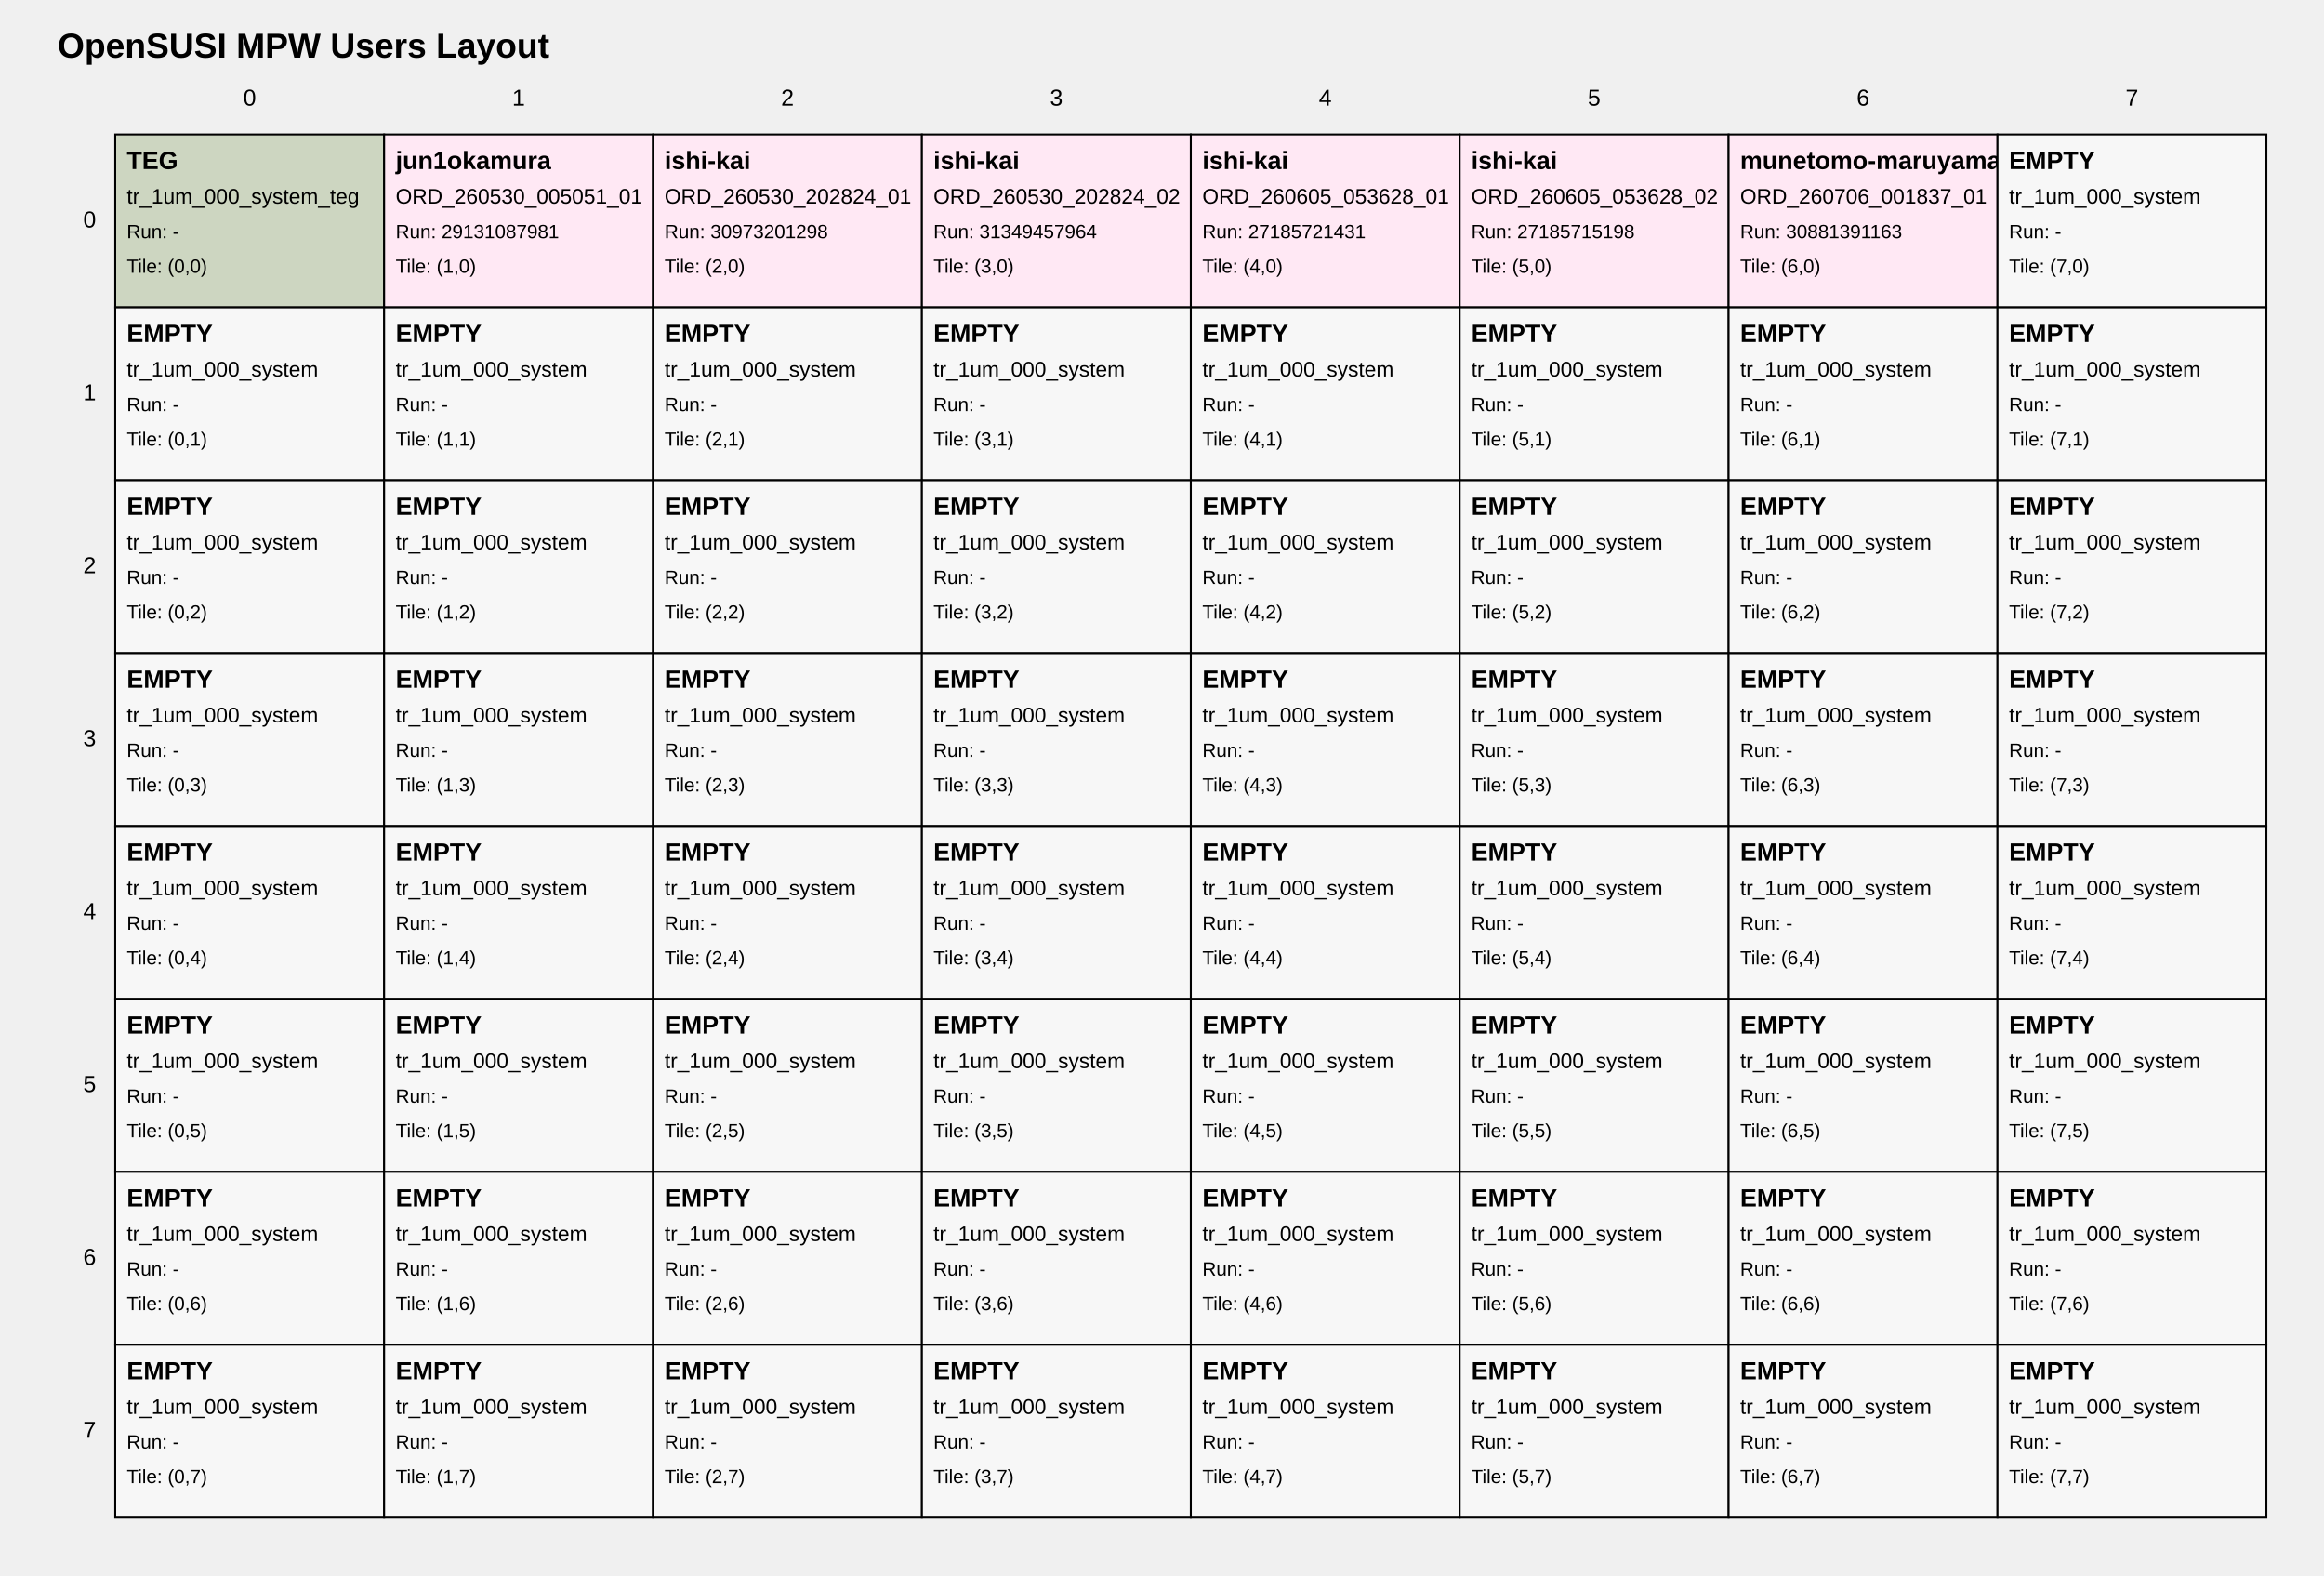
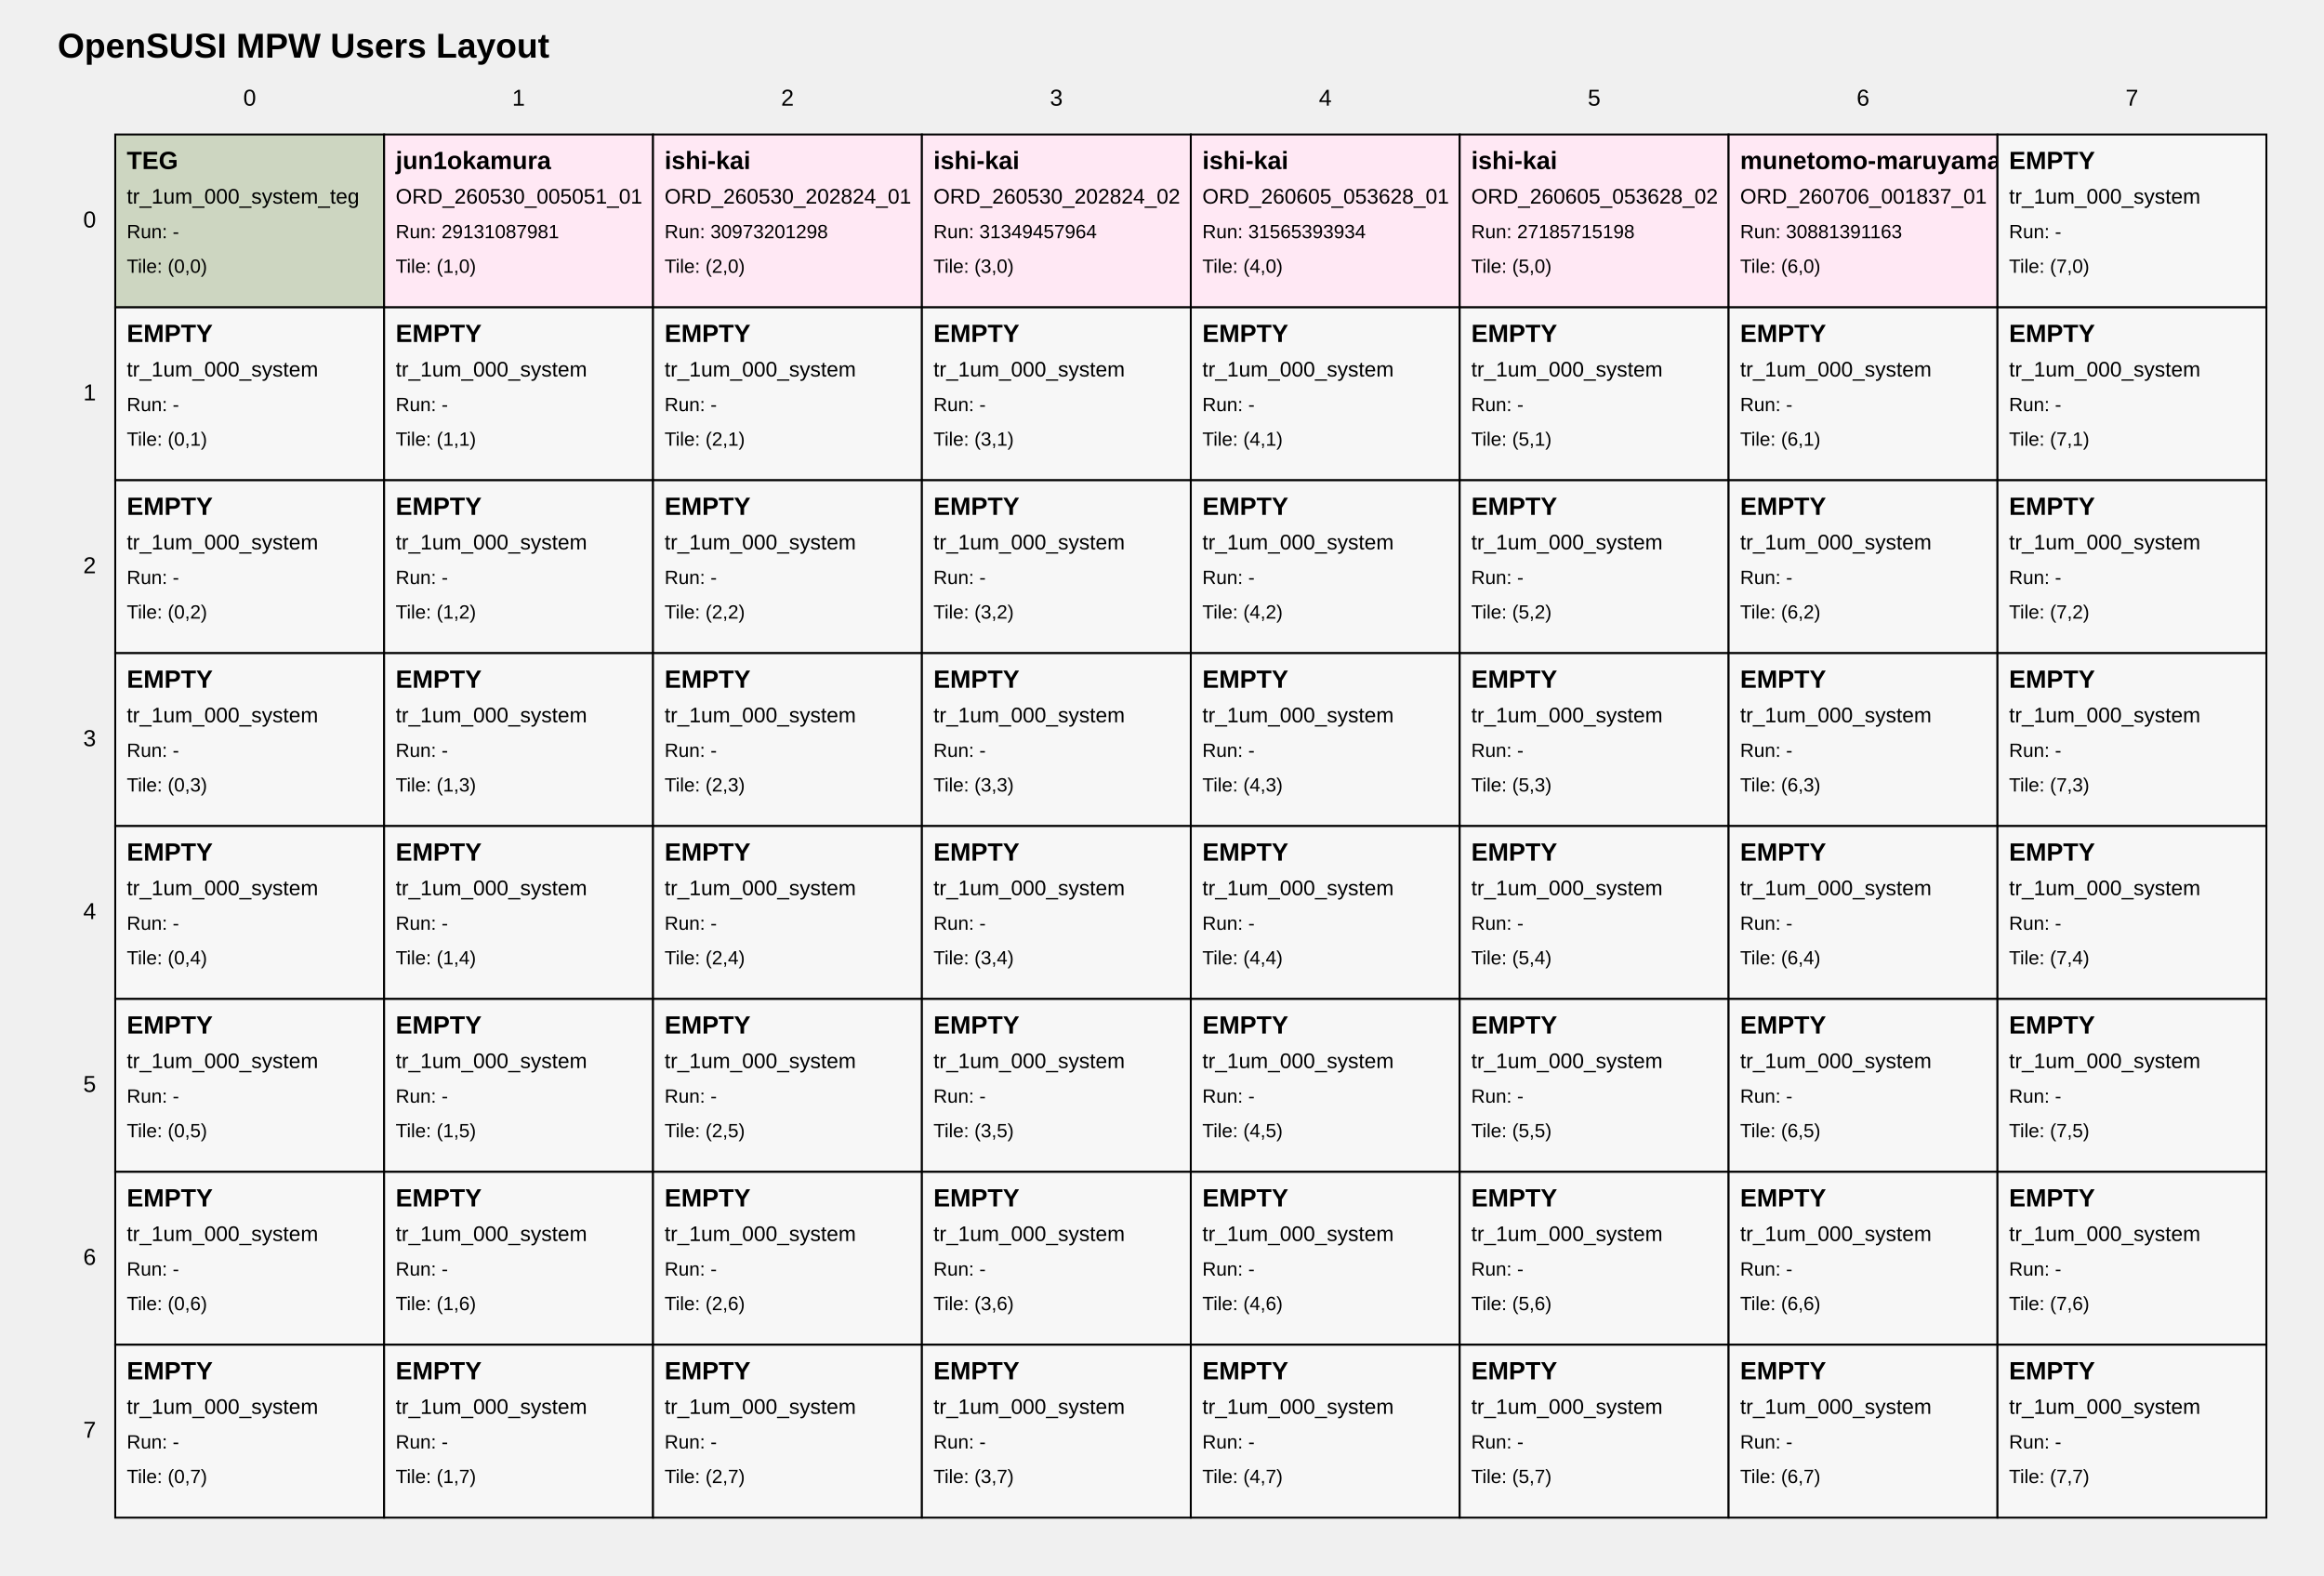
<svg xmlns="http://www.w3.org/2000/svg" width="1210" height="820" viewBox="0 0 1210 820">
  <style>
text { font-family: Arial, sans-serif; fill: black; }
.tile { fill: white; stroke: black; stroke-width: 1; }
.tile-teg { fill: #cdd6c1; }
.tile-user { fill: #ffe8f4; }
.tile-fill { fill: #f7f7f7; }
.grid-label { font-size: 12px; }
.title { font-size: 18px; font-weight: bold; }
.tile-title { font-size: 13px; font-weight: bold; }
.tile-sub { font-size: 11px; }
.tile-run { font-size: 10px; }
</style>
  <text class="title" x="30" y="30">OpenSUSI MPW Users Layout</text>
  <text class="grid-label" x="130.0" y="55" text-anchor="middle">0</text>
  <text class="grid-label" x="270.0" y="55" text-anchor="middle">1</text>
  <text class="grid-label" x="410.0" y="55" text-anchor="middle">2</text>
  <text class="grid-label" x="550.0" y="55" text-anchor="middle">3</text>
  <text class="grid-label" x="690.0" y="55" text-anchor="middle">4</text>
  <text class="grid-label" x="830.0" y="55" text-anchor="middle">5</text>
  <text class="grid-label" x="970.0" y="55" text-anchor="middle">6</text>
  <text class="grid-label" x="1110.0" y="55" text-anchor="middle">7</text>
  <text class="grid-label" x="50" y="115.0" text-anchor="end" dominant-baseline="middle">0</text>
  <text class="grid-label" x="50" y="205.0" text-anchor="end" dominant-baseline="middle">1</text>
  <text class="grid-label" x="50" y="295.0" text-anchor="end" dominant-baseline="middle">2</text>
  <text class="grid-label" x="50" y="385.0" text-anchor="end" dominant-baseline="middle">3</text>
  <text class="grid-label" x="50" y="475.0" text-anchor="end" dominant-baseline="middle">4</text>
  <text class="grid-label" x="50" y="565.0" text-anchor="end" dominant-baseline="middle">5</text>
  <text class="grid-label" x="50" y="655.0" text-anchor="end" dominant-baseline="middle">6</text>
  <text class="grid-label" x="50" y="745.0" text-anchor="end" dominant-baseline="middle">7</text>
  <a href="https://github.com/OpenSUSI/OpenSUSI_MPW_TR2026/blob/main/users/000_system" target="_blank">
    <rect class="tile tile-teg" x="60" y="70" width="140" height="90" />
    <text class="tile-title" x="66" y="88">TEG</text>
    <text class="tile-sub" x="66" y="106">tr_1um_000_system_teg</text>
    <text class="tile-run" x="66" y="124">Run: -</text>
    <text class="tile-run" x="66" y="142">Tile: (0,0)</text>
  </a>
  <a href="https://github.com/OpenSUSI/OpenSUSI_MPW_TR2026/blob/main/users/jun1okamura/ORD-260530-005051-01" target="_blank">
    <rect class="tile tile-user" x="200" y="70" width="140" height="90" />
    <text class="tile-title" x="206" y="88">jun1okamura</text>
    <text class="tile-sub" x="206" y="106">ORD_260530_005051_01</text>
    <text class="tile-run" x="206" y="124">Run: 29131087981</text>
    <text class="tile-run" x="206" y="142">Tile: (1,0)</text>
  </a>
  <a href="https://github.com/OpenSUSI/OpenSUSI_MPW_TR2026/blob/main/users/ishi-kai/ORD-260530-202824-01" target="_blank">
    <rect class="tile tile-user" x="340" y="70" width="140" height="90" />
    <text class="tile-title" x="346" y="88">ishi-kai</text>
    <text class="tile-sub" x="346" y="106">ORD_260530_202824_01</text>
    <text class="tile-run" x="346" y="124">Run: 30973201298</text>
    <text class="tile-run" x="346" y="142">Tile: (2,0)</text>
  </a>
  <a href="https://github.com/OpenSUSI/OpenSUSI_MPW_TR2026/blob/main/users/ishi-kai/ORD-260530-202824-02" target="_blank">
    <rect class="tile tile-user" x="480" y="70" width="140" height="90" />
    <text class="tile-title" x="486" y="88">ishi-kai</text>
    <text class="tile-sub" x="486" y="106">ORD_260530_202824_02</text>
    <text class="tile-run" x="486" y="124">Run: 31349457964</text>
    <text class="tile-run" x="486" y="142">Tile: (3,0)</text>
  </a>
  <a href="https://github.com/OpenSUSI/OpenSUSI_MPW_TR2026/blob/main/users/ishi-kai/ORD-260605-053628-01" target="_blank">
    <rect class="tile tile-user" x="620" y="70" width="140" height="90" />
    <text class="tile-title" x="626" y="88">ishi-kai</text>
    <text class="tile-sub" x="626" y="106">ORD_260605_053628_01</text>
-     <text class="tile-run" x="626" y="124">Run: 27185721431</text>
+     <text class="tile-run" x="626" y="124">Run: 31565393934</text>
    <text class="tile-run" x="626" y="142">Tile: (4,0)</text>
  </a>
  <a href="https://github.com/OpenSUSI/OpenSUSI_MPW_TR2026/blob/main/users/ishi-kai/ORD-260605-053628-02" target="_blank">
    <rect class="tile tile-user" x="760" y="70" width="140" height="90" />
    <text class="tile-title" x="766" y="88">ishi-kai</text>
    <text class="tile-sub" x="766" y="106">ORD_260605_053628_02</text>
    <text class="tile-run" x="766" y="124">Run: 27185715198</text>
    <text class="tile-run" x="766" y="142">Tile: (5,0)</text>
  </a>
  <a href="https://github.com/OpenSUSI/OpenSUSI_MPW_TR2026/blob/main/users/munetomo-maruyama/ORD-260706-001837-01" target="_blank">
    <rect class="tile tile-user" x="900" y="70" width="140" height="90" />
    <text class="tile-title" x="906" y="88">munetomo-maruyama</text>
    <text class="tile-sub" x="906" y="106">ORD_260706_001837_01</text>
    <text class="tile-run" x="906" y="124">Run: 30881391163</text>
    <text class="tile-run" x="906" y="142">Tile: (6,0)</text>
  </a>
  <a href="https://github.com/OpenSUSI/OpenSUSI_MPW_TR2026/blob/main/users/000_system" target="_blank">
    <rect class="tile tile-fill" x="1040" y="70" width="140" height="90" />
    <text class="tile-title" x="1046" y="88">EMPTY</text>
    <text class="tile-sub" x="1046" y="106">tr_1um_000_system</text>
    <text class="tile-run" x="1046" y="124">Run: -</text>
    <text class="tile-run" x="1046" y="142">Tile: (7,0)</text>
  </a>
  <a href="https://github.com/OpenSUSI/OpenSUSI_MPW_TR2026/blob/main/users/000_system" target="_blank">
    <rect class="tile tile-fill" x="60" y="160" width="140" height="90" />
    <text class="tile-title" x="66" y="178">EMPTY</text>
    <text class="tile-sub" x="66" y="196">tr_1um_000_system</text>
    <text class="tile-run" x="66" y="214">Run: -</text>
    <text class="tile-run" x="66" y="232">Tile: (0,1)</text>
  </a>
  <a href="https://github.com/OpenSUSI/OpenSUSI_MPW_TR2026/blob/main/users/000_system" target="_blank">
    <rect class="tile tile-fill" x="200" y="160" width="140" height="90" />
    <text class="tile-title" x="206" y="178">EMPTY</text>
    <text class="tile-sub" x="206" y="196">tr_1um_000_system</text>
    <text class="tile-run" x="206" y="214">Run: -</text>
    <text class="tile-run" x="206" y="232">Tile: (1,1)</text>
  </a>
  <a href="https://github.com/OpenSUSI/OpenSUSI_MPW_TR2026/blob/main/users/000_system" target="_blank">
    <rect class="tile tile-fill" x="340" y="160" width="140" height="90" />
    <text class="tile-title" x="346" y="178">EMPTY</text>
    <text class="tile-sub" x="346" y="196">tr_1um_000_system</text>
    <text class="tile-run" x="346" y="214">Run: -</text>
    <text class="tile-run" x="346" y="232">Tile: (2,1)</text>
  </a>
  <a href="https://github.com/OpenSUSI/OpenSUSI_MPW_TR2026/blob/main/users/000_system" target="_blank">
    <rect class="tile tile-fill" x="480" y="160" width="140" height="90" />
    <text class="tile-title" x="486" y="178">EMPTY</text>
    <text class="tile-sub" x="486" y="196">tr_1um_000_system</text>
    <text class="tile-run" x="486" y="214">Run: -</text>
    <text class="tile-run" x="486" y="232">Tile: (3,1)</text>
  </a>
  <a href="https://github.com/OpenSUSI/OpenSUSI_MPW_TR2026/blob/main/users/000_system" target="_blank">
    <rect class="tile tile-fill" x="620" y="160" width="140" height="90" />
    <text class="tile-title" x="626" y="178">EMPTY</text>
    <text class="tile-sub" x="626" y="196">tr_1um_000_system</text>
    <text class="tile-run" x="626" y="214">Run: -</text>
    <text class="tile-run" x="626" y="232">Tile: (4,1)</text>
  </a>
  <a href="https://github.com/OpenSUSI/OpenSUSI_MPW_TR2026/blob/main/users/000_system" target="_blank">
    <rect class="tile tile-fill" x="760" y="160" width="140" height="90" />
    <text class="tile-title" x="766" y="178">EMPTY</text>
    <text class="tile-sub" x="766" y="196">tr_1um_000_system</text>
    <text class="tile-run" x="766" y="214">Run: -</text>
    <text class="tile-run" x="766" y="232">Tile: (5,1)</text>
  </a>
  <a href="https://github.com/OpenSUSI/OpenSUSI_MPW_TR2026/blob/main/users/000_system" target="_blank">
    <rect class="tile tile-fill" x="900" y="160" width="140" height="90" />
    <text class="tile-title" x="906" y="178">EMPTY</text>
    <text class="tile-sub" x="906" y="196">tr_1um_000_system</text>
    <text class="tile-run" x="906" y="214">Run: -</text>
    <text class="tile-run" x="906" y="232">Tile: (6,1)</text>
  </a>
  <a href="https://github.com/OpenSUSI/OpenSUSI_MPW_TR2026/blob/main/users/000_system" target="_blank">
    <rect class="tile tile-fill" x="1040" y="160" width="140" height="90" />
    <text class="tile-title" x="1046" y="178">EMPTY</text>
    <text class="tile-sub" x="1046" y="196">tr_1um_000_system</text>
    <text class="tile-run" x="1046" y="214">Run: -</text>
    <text class="tile-run" x="1046" y="232">Tile: (7,1)</text>
  </a>
  <a href="https://github.com/OpenSUSI/OpenSUSI_MPW_TR2026/blob/main/users/000_system" target="_blank">
    <rect class="tile tile-fill" x="60" y="250" width="140" height="90" />
    <text class="tile-title" x="66" y="268">EMPTY</text>
    <text class="tile-sub" x="66" y="286">tr_1um_000_system</text>
    <text class="tile-run" x="66" y="304">Run: -</text>
    <text class="tile-run" x="66" y="322">Tile: (0,2)</text>
  </a>
  <a href="https://github.com/OpenSUSI/OpenSUSI_MPW_TR2026/blob/main/users/000_system" target="_blank">
    <rect class="tile tile-fill" x="200" y="250" width="140" height="90" />
    <text class="tile-title" x="206" y="268">EMPTY</text>
    <text class="tile-sub" x="206" y="286">tr_1um_000_system</text>
    <text class="tile-run" x="206" y="304">Run: -</text>
    <text class="tile-run" x="206" y="322">Tile: (1,2)</text>
  </a>
  <a href="https://github.com/OpenSUSI/OpenSUSI_MPW_TR2026/blob/main/users/000_system" target="_blank">
    <rect class="tile tile-fill" x="340" y="250" width="140" height="90" />
    <text class="tile-title" x="346" y="268">EMPTY</text>
    <text class="tile-sub" x="346" y="286">tr_1um_000_system</text>
    <text class="tile-run" x="346" y="304">Run: -</text>
    <text class="tile-run" x="346" y="322">Tile: (2,2)</text>
  </a>
  <a href="https://github.com/OpenSUSI/OpenSUSI_MPW_TR2026/blob/main/users/000_system" target="_blank">
    <rect class="tile tile-fill" x="480" y="250" width="140" height="90" />
    <text class="tile-title" x="486" y="268">EMPTY</text>
    <text class="tile-sub" x="486" y="286">tr_1um_000_system</text>
    <text class="tile-run" x="486" y="304">Run: -</text>
    <text class="tile-run" x="486" y="322">Tile: (3,2)</text>
  </a>
  <a href="https://github.com/OpenSUSI/OpenSUSI_MPW_TR2026/blob/main/users/000_system" target="_blank">
    <rect class="tile tile-fill" x="620" y="250" width="140" height="90" />
    <text class="tile-title" x="626" y="268">EMPTY</text>
    <text class="tile-sub" x="626" y="286">tr_1um_000_system</text>
    <text class="tile-run" x="626" y="304">Run: -</text>
    <text class="tile-run" x="626" y="322">Tile: (4,2)</text>
  </a>
  <a href="https://github.com/OpenSUSI/OpenSUSI_MPW_TR2026/blob/main/users/000_system" target="_blank">
    <rect class="tile tile-fill" x="760" y="250" width="140" height="90" />
    <text class="tile-title" x="766" y="268">EMPTY</text>
    <text class="tile-sub" x="766" y="286">tr_1um_000_system</text>
    <text class="tile-run" x="766" y="304">Run: -</text>
    <text class="tile-run" x="766" y="322">Tile: (5,2)</text>
  </a>
  <a href="https://github.com/OpenSUSI/OpenSUSI_MPW_TR2026/blob/main/users/000_system" target="_blank">
    <rect class="tile tile-fill" x="900" y="250" width="140" height="90" />
    <text class="tile-title" x="906" y="268">EMPTY</text>
    <text class="tile-sub" x="906" y="286">tr_1um_000_system</text>
    <text class="tile-run" x="906" y="304">Run: -</text>
    <text class="tile-run" x="906" y="322">Tile: (6,2)</text>
  </a>
  <a href="https://github.com/OpenSUSI/OpenSUSI_MPW_TR2026/blob/main/users/000_system" target="_blank">
    <rect class="tile tile-fill" x="1040" y="250" width="140" height="90" />
    <text class="tile-title" x="1046" y="268">EMPTY</text>
    <text class="tile-sub" x="1046" y="286">tr_1um_000_system</text>
    <text class="tile-run" x="1046" y="304">Run: -</text>
    <text class="tile-run" x="1046" y="322">Tile: (7,2)</text>
  </a>
  <a href="https://github.com/OpenSUSI/OpenSUSI_MPW_TR2026/blob/main/users/000_system" target="_blank">
    <rect class="tile tile-fill" x="60" y="340" width="140" height="90" />
    <text class="tile-title" x="66" y="358">EMPTY</text>
    <text class="tile-sub" x="66" y="376">tr_1um_000_system</text>
    <text class="tile-run" x="66" y="394">Run: -</text>
    <text class="tile-run" x="66" y="412">Tile: (0,3)</text>
  </a>
  <a href="https://github.com/OpenSUSI/OpenSUSI_MPW_TR2026/blob/main/users/000_system" target="_blank">
    <rect class="tile tile-fill" x="200" y="340" width="140" height="90" />
    <text class="tile-title" x="206" y="358">EMPTY</text>
    <text class="tile-sub" x="206" y="376">tr_1um_000_system</text>
    <text class="tile-run" x="206" y="394">Run: -</text>
    <text class="tile-run" x="206" y="412">Tile: (1,3)</text>
  </a>
  <a href="https://github.com/OpenSUSI/OpenSUSI_MPW_TR2026/blob/main/users/000_system" target="_blank">
    <rect class="tile tile-fill" x="340" y="340" width="140" height="90" />
    <text class="tile-title" x="346" y="358">EMPTY</text>
    <text class="tile-sub" x="346" y="376">tr_1um_000_system</text>
    <text class="tile-run" x="346" y="394">Run: -</text>
    <text class="tile-run" x="346" y="412">Tile: (2,3)</text>
  </a>
  <a href="https://github.com/OpenSUSI/OpenSUSI_MPW_TR2026/blob/main/users/000_system" target="_blank">
    <rect class="tile tile-fill" x="480" y="340" width="140" height="90" />
    <text class="tile-title" x="486" y="358">EMPTY</text>
    <text class="tile-sub" x="486" y="376">tr_1um_000_system</text>
    <text class="tile-run" x="486" y="394">Run: -</text>
    <text class="tile-run" x="486" y="412">Tile: (3,3)</text>
  </a>
  <a href="https://github.com/OpenSUSI/OpenSUSI_MPW_TR2026/blob/main/users/000_system" target="_blank">
    <rect class="tile tile-fill" x="620" y="340" width="140" height="90" />
    <text class="tile-title" x="626" y="358">EMPTY</text>
    <text class="tile-sub" x="626" y="376">tr_1um_000_system</text>
    <text class="tile-run" x="626" y="394">Run: -</text>
    <text class="tile-run" x="626" y="412">Tile: (4,3)</text>
  </a>
  <a href="https://github.com/OpenSUSI/OpenSUSI_MPW_TR2026/blob/main/users/000_system" target="_blank">
    <rect class="tile tile-fill" x="760" y="340" width="140" height="90" />
    <text class="tile-title" x="766" y="358">EMPTY</text>
    <text class="tile-sub" x="766" y="376">tr_1um_000_system</text>
    <text class="tile-run" x="766" y="394">Run: -</text>
    <text class="tile-run" x="766" y="412">Tile: (5,3)</text>
  </a>
  <a href="https://github.com/OpenSUSI/OpenSUSI_MPW_TR2026/blob/main/users/000_system" target="_blank">
    <rect class="tile tile-fill" x="900" y="340" width="140" height="90" />
    <text class="tile-title" x="906" y="358">EMPTY</text>
    <text class="tile-sub" x="906" y="376">tr_1um_000_system</text>
    <text class="tile-run" x="906" y="394">Run: -</text>
    <text class="tile-run" x="906" y="412">Tile: (6,3)</text>
  </a>
  <a href="https://github.com/OpenSUSI/OpenSUSI_MPW_TR2026/blob/main/users/000_system" target="_blank">
    <rect class="tile tile-fill" x="1040" y="340" width="140" height="90" />
    <text class="tile-title" x="1046" y="358">EMPTY</text>
    <text class="tile-sub" x="1046" y="376">tr_1um_000_system</text>
    <text class="tile-run" x="1046" y="394">Run: -</text>
    <text class="tile-run" x="1046" y="412">Tile: (7,3)</text>
  </a>
  <a href="https://github.com/OpenSUSI/OpenSUSI_MPW_TR2026/blob/main/users/000_system" target="_blank">
    <rect class="tile tile-fill" x="60" y="430" width="140" height="90" />
    <text class="tile-title" x="66" y="448">EMPTY</text>
    <text class="tile-sub" x="66" y="466">tr_1um_000_system</text>
    <text class="tile-run" x="66" y="484">Run: -</text>
    <text class="tile-run" x="66" y="502">Tile: (0,4)</text>
  </a>
  <a href="https://github.com/OpenSUSI/OpenSUSI_MPW_TR2026/blob/main/users/000_system" target="_blank">
    <rect class="tile tile-fill" x="200" y="430" width="140" height="90" />
    <text class="tile-title" x="206" y="448">EMPTY</text>
    <text class="tile-sub" x="206" y="466">tr_1um_000_system</text>
    <text class="tile-run" x="206" y="484">Run: -</text>
    <text class="tile-run" x="206" y="502">Tile: (1,4)</text>
  </a>
  <a href="https://github.com/OpenSUSI/OpenSUSI_MPW_TR2026/blob/main/users/000_system" target="_blank">
    <rect class="tile tile-fill" x="340" y="430" width="140" height="90" />
    <text class="tile-title" x="346" y="448">EMPTY</text>
    <text class="tile-sub" x="346" y="466">tr_1um_000_system</text>
    <text class="tile-run" x="346" y="484">Run: -</text>
    <text class="tile-run" x="346" y="502">Tile: (2,4)</text>
  </a>
  <a href="https://github.com/OpenSUSI/OpenSUSI_MPW_TR2026/blob/main/users/000_system" target="_blank">
    <rect class="tile tile-fill" x="480" y="430" width="140" height="90" />
    <text class="tile-title" x="486" y="448">EMPTY</text>
    <text class="tile-sub" x="486" y="466">tr_1um_000_system</text>
    <text class="tile-run" x="486" y="484">Run: -</text>
    <text class="tile-run" x="486" y="502">Tile: (3,4)</text>
  </a>
  <a href="https://github.com/OpenSUSI/OpenSUSI_MPW_TR2026/blob/main/users/000_system" target="_blank">
    <rect class="tile tile-fill" x="620" y="430" width="140" height="90" />
    <text class="tile-title" x="626" y="448">EMPTY</text>
    <text class="tile-sub" x="626" y="466">tr_1um_000_system</text>
    <text class="tile-run" x="626" y="484">Run: -</text>
    <text class="tile-run" x="626" y="502">Tile: (4,4)</text>
  </a>
  <a href="https://github.com/OpenSUSI/OpenSUSI_MPW_TR2026/blob/main/users/000_system" target="_blank">
    <rect class="tile tile-fill" x="760" y="430" width="140" height="90" />
    <text class="tile-title" x="766" y="448">EMPTY</text>
    <text class="tile-sub" x="766" y="466">tr_1um_000_system</text>
    <text class="tile-run" x="766" y="484">Run: -</text>
    <text class="tile-run" x="766" y="502">Tile: (5,4)</text>
  </a>
  <a href="https://github.com/OpenSUSI/OpenSUSI_MPW_TR2026/blob/main/users/000_system" target="_blank">
    <rect class="tile tile-fill" x="900" y="430" width="140" height="90" />
    <text class="tile-title" x="906" y="448">EMPTY</text>
    <text class="tile-sub" x="906" y="466">tr_1um_000_system</text>
    <text class="tile-run" x="906" y="484">Run: -</text>
    <text class="tile-run" x="906" y="502">Tile: (6,4)</text>
  </a>
  <a href="https://github.com/OpenSUSI/OpenSUSI_MPW_TR2026/blob/main/users/000_system" target="_blank">
    <rect class="tile tile-fill" x="1040" y="430" width="140" height="90" />
    <text class="tile-title" x="1046" y="448">EMPTY</text>
    <text class="tile-sub" x="1046" y="466">tr_1um_000_system</text>
    <text class="tile-run" x="1046" y="484">Run: -</text>
    <text class="tile-run" x="1046" y="502">Tile: (7,4)</text>
  </a>
  <a href="https://github.com/OpenSUSI/OpenSUSI_MPW_TR2026/blob/main/users/000_system" target="_blank">
    <rect class="tile tile-fill" x="60" y="520" width="140" height="90" />
    <text class="tile-title" x="66" y="538">EMPTY</text>
    <text class="tile-sub" x="66" y="556">tr_1um_000_system</text>
    <text class="tile-run" x="66" y="574">Run: -</text>
    <text class="tile-run" x="66" y="592">Tile: (0,5)</text>
  </a>
  <a href="https://github.com/OpenSUSI/OpenSUSI_MPW_TR2026/blob/main/users/000_system" target="_blank">
    <rect class="tile tile-fill" x="200" y="520" width="140" height="90" />
    <text class="tile-title" x="206" y="538">EMPTY</text>
    <text class="tile-sub" x="206" y="556">tr_1um_000_system</text>
    <text class="tile-run" x="206" y="574">Run: -</text>
    <text class="tile-run" x="206" y="592">Tile: (1,5)</text>
  </a>
  <a href="https://github.com/OpenSUSI/OpenSUSI_MPW_TR2026/blob/main/users/000_system" target="_blank">
    <rect class="tile tile-fill" x="340" y="520" width="140" height="90" />
    <text class="tile-title" x="346" y="538">EMPTY</text>
    <text class="tile-sub" x="346" y="556">tr_1um_000_system</text>
    <text class="tile-run" x="346" y="574">Run: -</text>
    <text class="tile-run" x="346" y="592">Tile: (2,5)</text>
  </a>
  <a href="https://github.com/OpenSUSI/OpenSUSI_MPW_TR2026/blob/main/users/000_system" target="_blank">
    <rect class="tile tile-fill" x="480" y="520" width="140" height="90" />
    <text class="tile-title" x="486" y="538">EMPTY</text>
    <text class="tile-sub" x="486" y="556">tr_1um_000_system</text>
    <text class="tile-run" x="486" y="574">Run: -</text>
    <text class="tile-run" x="486" y="592">Tile: (3,5)</text>
  </a>
  <a href="https://github.com/OpenSUSI/OpenSUSI_MPW_TR2026/blob/main/users/000_system" target="_blank">
    <rect class="tile tile-fill" x="620" y="520" width="140" height="90" />
    <text class="tile-title" x="626" y="538">EMPTY</text>
    <text class="tile-sub" x="626" y="556">tr_1um_000_system</text>
    <text class="tile-run" x="626" y="574">Run: -</text>
    <text class="tile-run" x="626" y="592">Tile: (4,5)</text>
  </a>
  <a href="https://github.com/OpenSUSI/OpenSUSI_MPW_TR2026/blob/main/users/000_system" target="_blank">
    <rect class="tile tile-fill" x="760" y="520" width="140" height="90" />
    <text class="tile-title" x="766" y="538">EMPTY</text>
    <text class="tile-sub" x="766" y="556">tr_1um_000_system</text>
    <text class="tile-run" x="766" y="574">Run: -</text>
    <text class="tile-run" x="766" y="592">Tile: (5,5)</text>
  </a>
  <a href="https://github.com/OpenSUSI/OpenSUSI_MPW_TR2026/blob/main/users/000_system" target="_blank">
    <rect class="tile tile-fill" x="900" y="520" width="140" height="90" />
    <text class="tile-title" x="906" y="538">EMPTY</text>
    <text class="tile-sub" x="906" y="556">tr_1um_000_system</text>
    <text class="tile-run" x="906" y="574">Run: -</text>
    <text class="tile-run" x="906" y="592">Tile: (6,5)</text>
  </a>
  <a href="https://github.com/OpenSUSI/OpenSUSI_MPW_TR2026/blob/main/users/000_system" target="_blank">
    <rect class="tile tile-fill" x="1040" y="520" width="140" height="90" />
    <text class="tile-title" x="1046" y="538">EMPTY</text>
    <text class="tile-sub" x="1046" y="556">tr_1um_000_system</text>
    <text class="tile-run" x="1046" y="574">Run: -</text>
    <text class="tile-run" x="1046" y="592">Tile: (7,5)</text>
  </a>
  <a href="https://github.com/OpenSUSI/OpenSUSI_MPW_TR2026/blob/main/users/000_system" target="_blank">
    <rect class="tile tile-fill" x="60" y="610" width="140" height="90" />
    <text class="tile-title" x="66" y="628">EMPTY</text>
    <text class="tile-sub" x="66" y="646">tr_1um_000_system</text>
    <text class="tile-run" x="66" y="664">Run: -</text>
    <text class="tile-run" x="66" y="682">Tile: (0,6)</text>
  </a>
  <a href="https://github.com/OpenSUSI/OpenSUSI_MPW_TR2026/blob/main/users/000_system" target="_blank">
    <rect class="tile tile-fill" x="200" y="610" width="140" height="90" />
    <text class="tile-title" x="206" y="628">EMPTY</text>
    <text class="tile-sub" x="206" y="646">tr_1um_000_system</text>
    <text class="tile-run" x="206" y="664">Run: -</text>
    <text class="tile-run" x="206" y="682">Tile: (1,6)</text>
  </a>
  <a href="https://github.com/OpenSUSI/OpenSUSI_MPW_TR2026/blob/main/users/000_system" target="_blank">
    <rect class="tile tile-fill" x="340" y="610" width="140" height="90" />
    <text class="tile-title" x="346" y="628">EMPTY</text>
    <text class="tile-sub" x="346" y="646">tr_1um_000_system</text>
    <text class="tile-run" x="346" y="664">Run: -</text>
    <text class="tile-run" x="346" y="682">Tile: (2,6)</text>
  </a>
  <a href="https://github.com/OpenSUSI/OpenSUSI_MPW_TR2026/blob/main/users/000_system" target="_blank">
    <rect class="tile tile-fill" x="480" y="610" width="140" height="90" />
    <text class="tile-title" x="486" y="628">EMPTY</text>
    <text class="tile-sub" x="486" y="646">tr_1um_000_system</text>
    <text class="tile-run" x="486" y="664">Run: -</text>
    <text class="tile-run" x="486" y="682">Tile: (3,6)</text>
  </a>
  <a href="https://github.com/OpenSUSI/OpenSUSI_MPW_TR2026/blob/main/users/000_system" target="_blank">
    <rect class="tile tile-fill" x="620" y="610" width="140" height="90" />
    <text class="tile-title" x="626" y="628">EMPTY</text>
    <text class="tile-sub" x="626" y="646">tr_1um_000_system</text>
    <text class="tile-run" x="626" y="664">Run: -</text>
    <text class="tile-run" x="626" y="682">Tile: (4,6)</text>
  </a>
  <a href="https://github.com/OpenSUSI/OpenSUSI_MPW_TR2026/blob/main/users/000_system" target="_blank">
    <rect class="tile tile-fill" x="760" y="610" width="140" height="90" />
    <text class="tile-title" x="766" y="628">EMPTY</text>
    <text class="tile-sub" x="766" y="646">tr_1um_000_system</text>
    <text class="tile-run" x="766" y="664">Run: -</text>
    <text class="tile-run" x="766" y="682">Tile: (5,6)</text>
  </a>
  <a href="https://github.com/OpenSUSI/OpenSUSI_MPW_TR2026/blob/main/users/000_system" target="_blank">
    <rect class="tile tile-fill" x="900" y="610" width="140" height="90" />
    <text class="tile-title" x="906" y="628">EMPTY</text>
    <text class="tile-sub" x="906" y="646">tr_1um_000_system</text>
    <text class="tile-run" x="906" y="664">Run: -</text>
    <text class="tile-run" x="906" y="682">Tile: (6,6)</text>
  </a>
  <a href="https://github.com/OpenSUSI/OpenSUSI_MPW_TR2026/blob/main/users/000_system" target="_blank">
    <rect class="tile tile-fill" x="1040" y="610" width="140" height="90" />
    <text class="tile-title" x="1046" y="628">EMPTY</text>
    <text class="tile-sub" x="1046" y="646">tr_1um_000_system</text>
    <text class="tile-run" x="1046" y="664">Run: -</text>
    <text class="tile-run" x="1046" y="682">Tile: (7,6)</text>
  </a>
  <a href="https://github.com/OpenSUSI/OpenSUSI_MPW_TR2026/blob/main/users/000_system" target="_blank">
    <rect class="tile tile-fill" x="60" y="700" width="140" height="90" />
    <text class="tile-title" x="66" y="718">EMPTY</text>
    <text class="tile-sub" x="66" y="736">tr_1um_000_system</text>
    <text class="tile-run" x="66" y="754">Run: -</text>
    <text class="tile-run" x="66" y="772">Tile: (0,7)</text>
  </a>
  <a href="https://github.com/OpenSUSI/OpenSUSI_MPW_TR2026/blob/main/users/000_system" target="_blank">
    <rect class="tile tile-fill" x="200" y="700" width="140" height="90" />
    <text class="tile-title" x="206" y="718">EMPTY</text>
    <text class="tile-sub" x="206" y="736">tr_1um_000_system</text>
    <text class="tile-run" x="206" y="754">Run: -</text>
    <text class="tile-run" x="206" y="772">Tile: (1,7)</text>
  </a>
  <a href="https://github.com/OpenSUSI/OpenSUSI_MPW_TR2026/blob/main/users/000_system" target="_blank">
    <rect class="tile tile-fill" x="340" y="700" width="140" height="90" />
    <text class="tile-title" x="346" y="718">EMPTY</text>
    <text class="tile-sub" x="346" y="736">tr_1um_000_system</text>
    <text class="tile-run" x="346" y="754">Run: -</text>
    <text class="tile-run" x="346" y="772">Tile: (2,7)</text>
  </a>
  <a href="https://github.com/OpenSUSI/OpenSUSI_MPW_TR2026/blob/main/users/000_system" target="_blank">
    <rect class="tile tile-fill" x="480" y="700" width="140" height="90" />
    <text class="tile-title" x="486" y="718">EMPTY</text>
    <text class="tile-sub" x="486" y="736">tr_1um_000_system</text>
    <text class="tile-run" x="486" y="754">Run: -</text>
    <text class="tile-run" x="486" y="772">Tile: (3,7)</text>
  </a>
  <a href="https://github.com/OpenSUSI/OpenSUSI_MPW_TR2026/blob/main/users/000_system" target="_blank">
    <rect class="tile tile-fill" x="620" y="700" width="140" height="90" />
    <text class="tile-title" x="626" y="718">EMPTY</text>
    <text class="tile-sub" x="626" y="736">tr_1um_000_system</text>
    <text class="tile-run" x="626" y="754">Run: -</text>
    <text class="tile-run" x="626" y="772">Tile: (4,7)</text>
  </a>
  <a href="https://github.com/OpenSUSI/OpenSUSI_MPW_TR2026/blob/main/users/000_system" target="_blank">
    <rect class="tile tile-fill" x="760" y="700" width="140" height="90" />
    <text class="tile-title" x="766" y="718">EMPTY</text>
    <text class="tile-sub" x="766" y="736">tr_1um_000_system</text>
    <text class="tile-run" x="766" y="754">Run: -</text>
    <text class="tile-run" x="766" y="772">Tile: (5,7)</text>
  </a>
  <a href="https://github.com/OpenSUSI/OpenSUSI_MPW_TR2026/blob/main/users/000_system" target="_blank">
    <rect class="tile tile-fill" x="900" y="700" width="140" height="90" />
    <text class="tile-title" x="906" y="718">EMPTY</text>
    <text class="tile-sub" x="906" y="736">tr_1um_000_system</text>
    <text class="tile-run" x="906" y="754">Run: -</text>
    <text class="tile-run" x="906" y="772">Tile: (6,7)</text>
  </a>
  <a href="https://github.com/OpenSUSI/OpenSUSI_MPW_TR2026/blob/main/users/000_system" target="_blank">
    <rect class="tile tile-fill" x="1040" y="700" width="140" height="90" />
    <text class="tile-title" x="1046" y="718">EMPTY</text>
    <text class="tile-sub" x="1046" y="736">tr_1um_000_system</text>
    <text class="tile-run" x="1046" y="754">Run: -</text>
    <text class="tile-run" x="1046" y="772">Tile: (7,7)</text>
  </a>
</svg>
